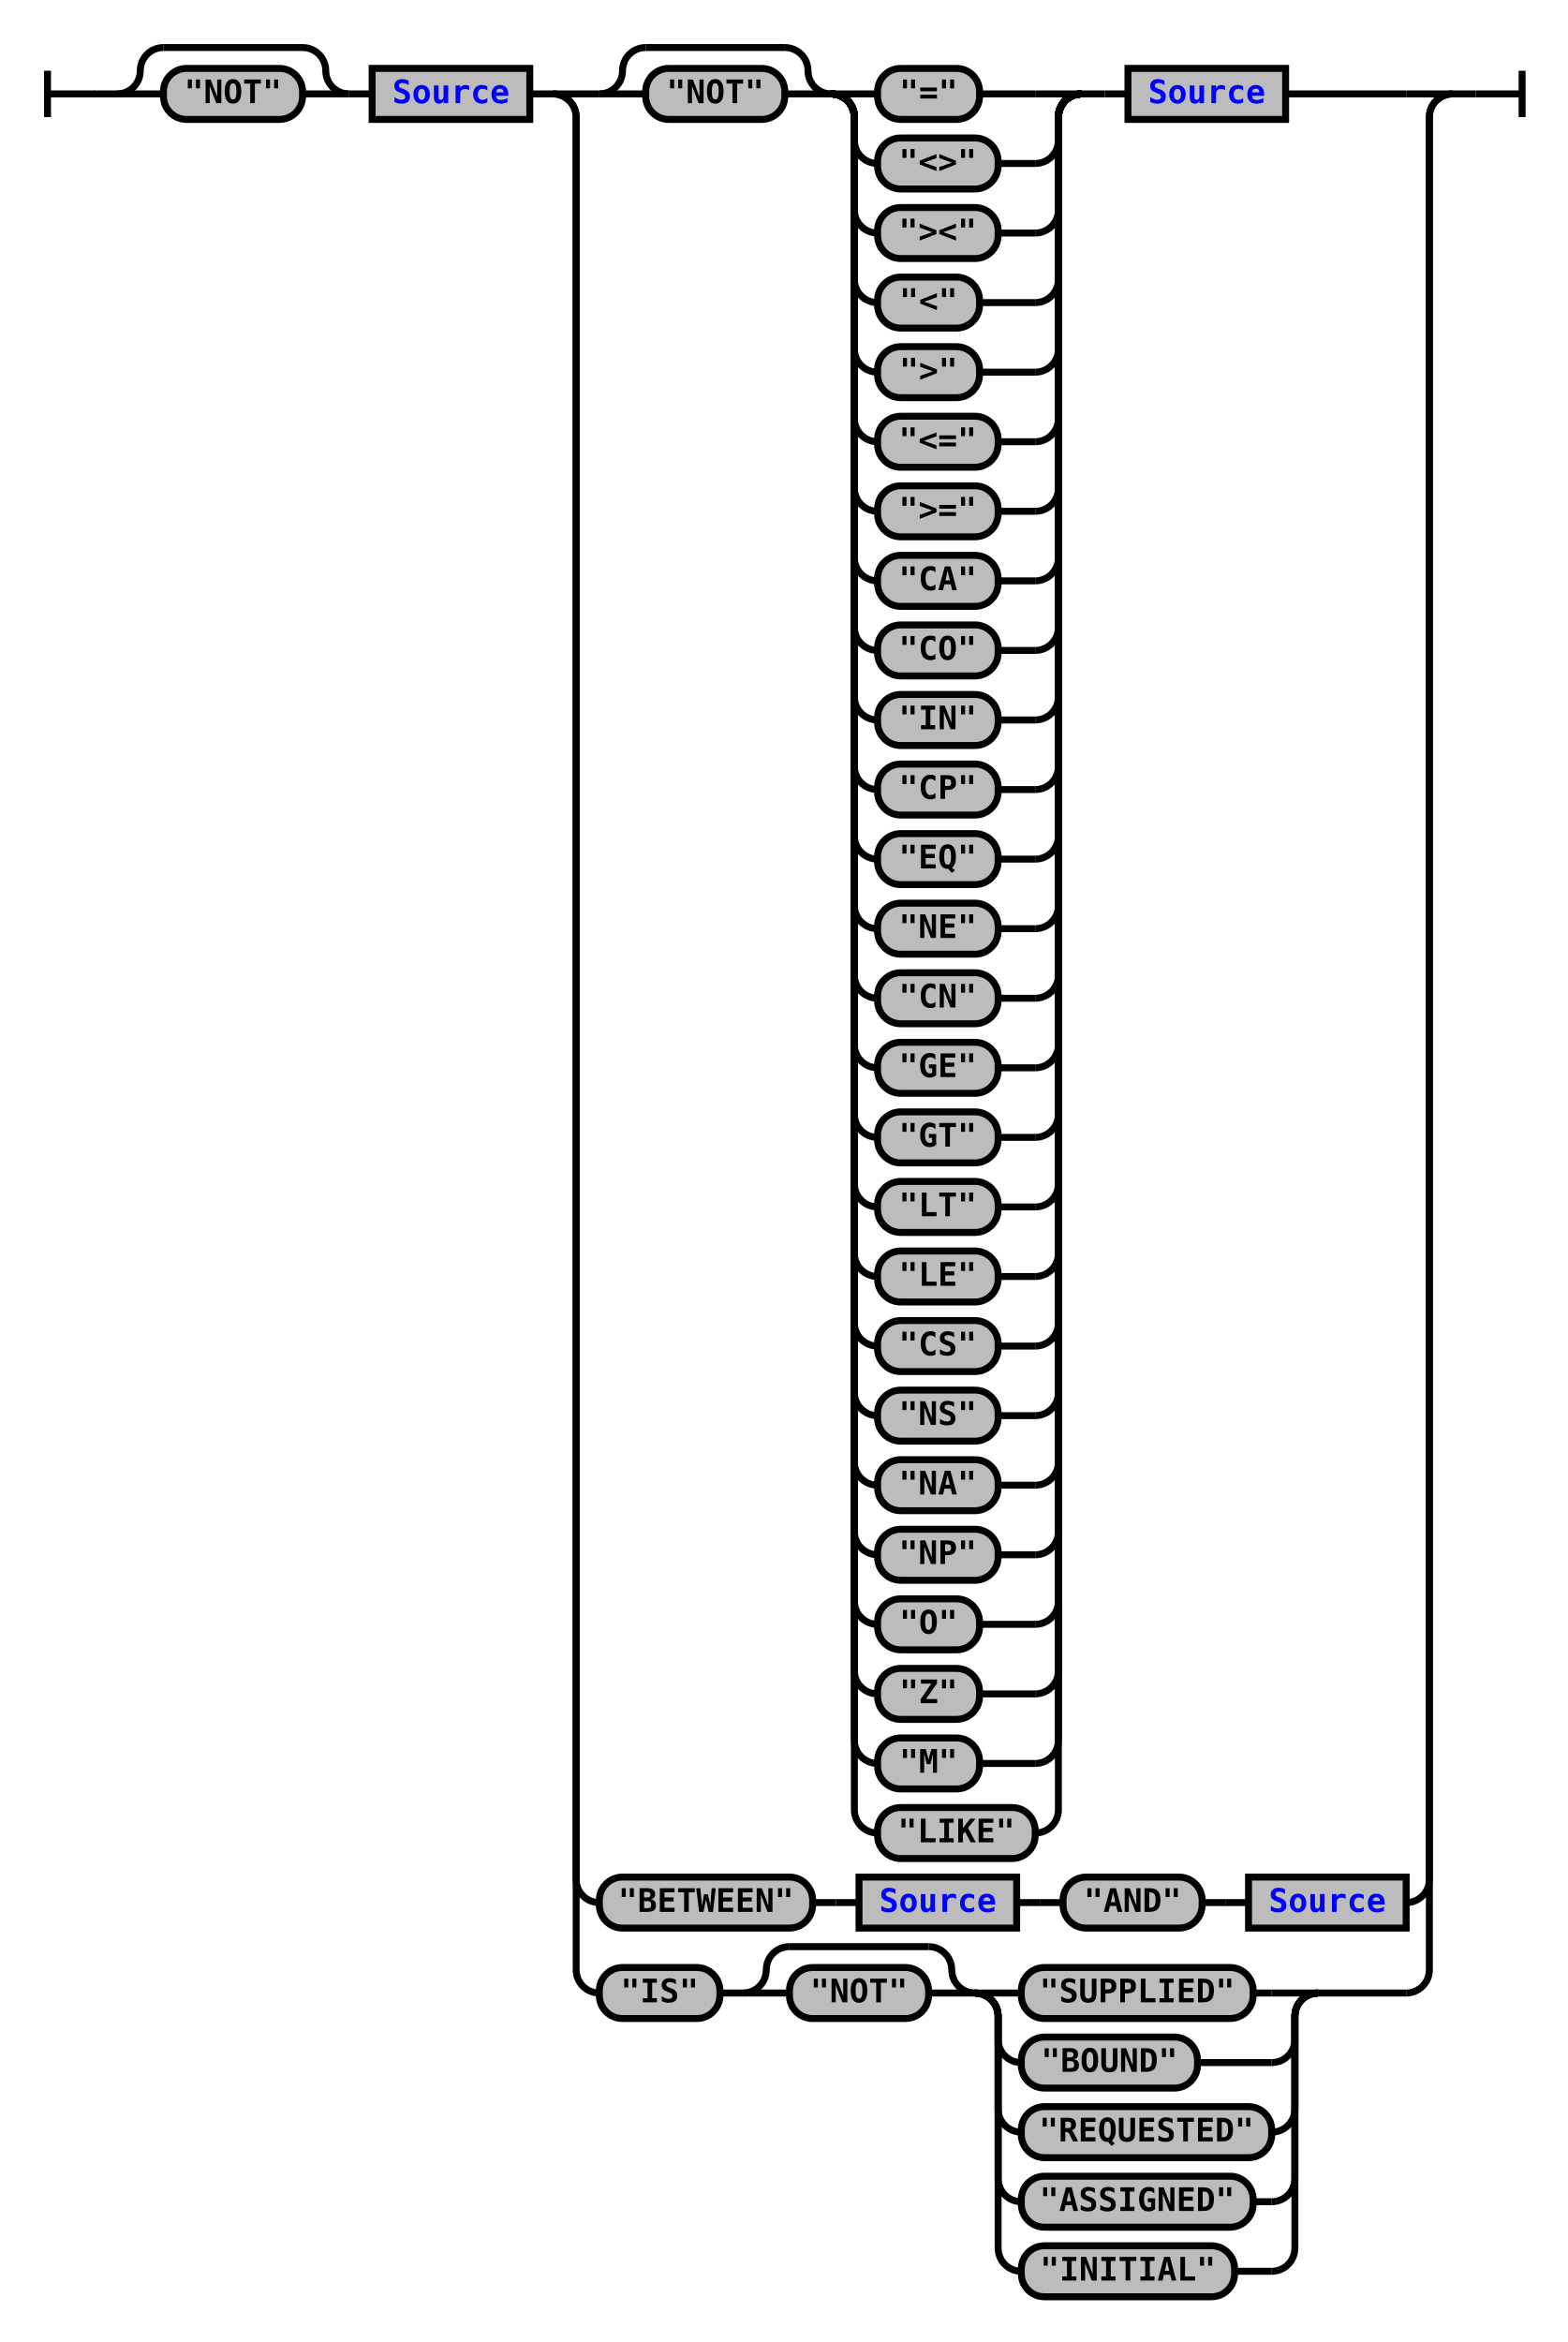
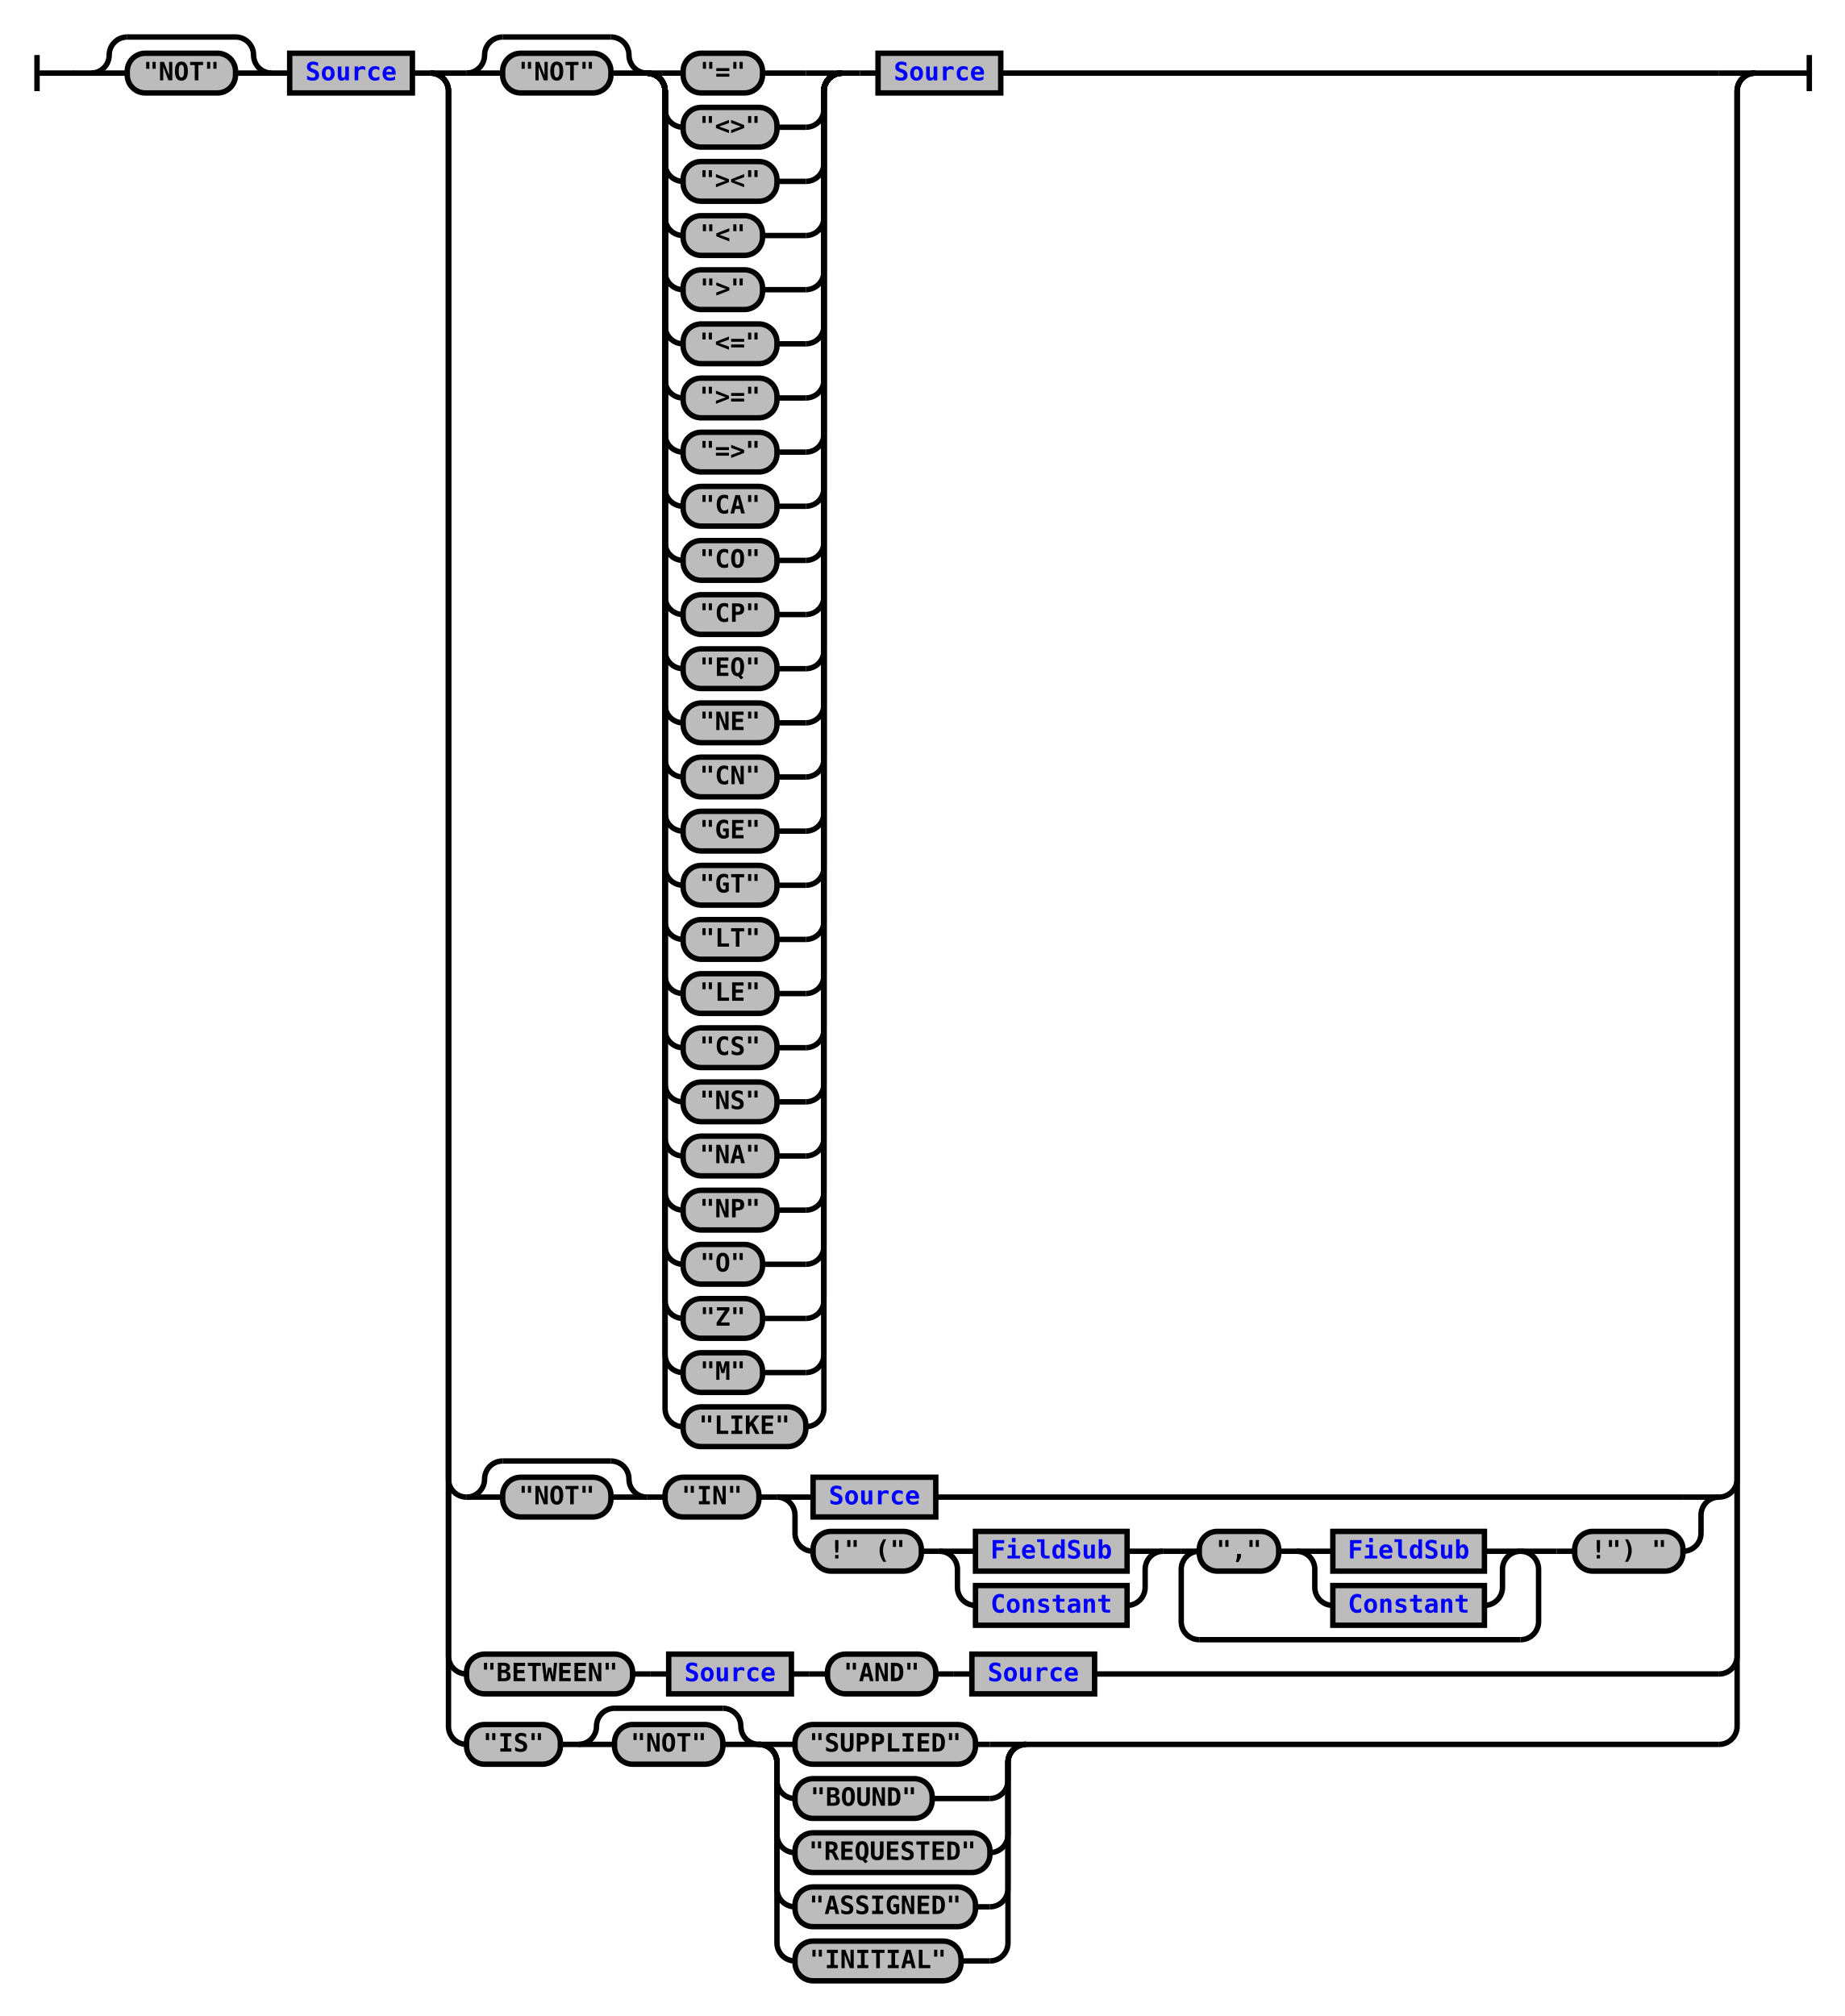
- <svg xmlns="http://www.w3.org/2000/svg" xmlns:xlink="http://www.w3.org/1999/xlink" class="railroad-diagram" width="676" height="1010" viewBox="0 0 676 1010">
+ <svg xmlns="http://www.w3.org/2000/svg" xmlns:xlink="http://www.w3.org/1999/xlink" class="railroad-diagram" width="1022" height="1117" viewBox="0 0 1022 1117">
  <defs>
    <style type="text/css">
path {
stroke-width: 3;
stroke: black;
fill: rgba(0,0,0,0);
}
text {
font: bold 14px monospace;
text-anchor: middle;
}
text.diagram-text {
font-size: 12px;
}
a {
fill: blue;
}
text.diagram-arrow {
font-size: 16px;
}
text.label {
text-anchor: start;
}
text.comment {
font: italic 12px monospace;
}
rect {
stroke-width: 3;
stroke: black;
fill: #BCBCBC;
}
path.diagram-text {
stroke-width: 3;
stroke: black;
fill: #BCBCBC;
cursor: help;
}
</style>
  </defs>
  <g transform="translate(.5 .5)">
    <path d="M 20 30 v 20 m 0 -10 h 20.5" />
    <path d="M40 40h10" />
    <g>
      <path d="M50 40h0" />
-       <path d="M626 40h0" />
+       <path d="M972 40h0" />
      <g>
        <path d="M50 40h0" />
        <path d="M150 40h0" />
        <path d="M50 40a10 10 0 0 0 10 -10v0a10 10 0 0 1 10 -10" />
        <g>
          <path d="M70 20h60" />
        </g>
        <path d="M130 20a10 10 0 0 1 10 10v0a10 10 0 0 0 10 10" />
        <path d="M50 40h20" />
        <g class="terminal">
          <path d="M70 40h0" />
          <path d="M130 40h0" />
          <rect x="70" y="29" width="60" height="22" rx="10" ry="10" />
          <text x="100" y="44">"NOT"</text>
        </g>
        <path d="M130 40h20" />
      </g>
      <path d="M150 40h10" />
      <g class="non-terminal">
        <path d="M160 40h0" />
        <path d="M228 40h0" />
        <rect x="160" y="29" width="68" height="22" />
        <a xlink:href="reuse_source.svg">
          <text x="194" y="44">Source</text>
        </a>
      </g>
      <path d="M228 40h10" />
      <g>
        <path d="M238 40h0" />
-         <path d="M626 40h0" />
+         <path d="M972 40h0" />
        <path d="M238 40h20" />
        <g>
          <path d="M258 40h0" />
-           <path d="M554 40h52" />
+           <path d="M554 40h398" />
          <g>
            <path d="M258 40h0" />
            <path d="M466 40h0" />
            <g>
              <path d="M258 40h0" />
              <path d="M358 40h0" />
              <path d="M258 40a10 10 0 0 0 10 -10v0a10 10 0 0 1 10 -10" />
              <g>
                <path d="M278 20h60" />
              </g>
              <path d="M338 20a10 10 0 0 1 10 10v0a10 10 0 0 0 10 10" />
              <path d="M258 40h20" />
              <g class="terminal">
                <path d="M278 40h0" />
                <path d="M338 40h0" />
                <rect x="278" y="29" width="60" height="22" rx="10" ry="10" />
                <text x="308" y="44">"NOT"</text>
              </g>
              <path d="M338 40h20" />
            </g>
            <g>
              <path d="M358 40h0" />
              <path d="M466 40h0" />
              <path d="M358 40h20" />
              <g class="terminal">
                <path d="M378 40h0" />
                <path d="M422 40h24" />
                <rect x="378" y="29" width="44" height="22" rx="10" ry="10" />
                <text x="400" y="44">"="</text>
              </g>
              <path d="M446 40h20" />
              <path d="M358 40a10 10 0 0 1 10 10v10a10 10 0 0 0 10 10" />
              <g class="terminal">
                <path d="M378 70h0" />
                <path d="M430 70h16" />
                <rect x="378" y="59" width="52" height="22" rx="10" ry="10" />
                <text x="404" y="74">"&lt;&gt;"</text>
              </g>
              <path d="M446 70a10 10 0 0 0 10 -10v-10a10 10 0 0 1 10 -10" />
              <path d="M358 40a10 10 0 0 1 10 10v40a10 10 0 0 0 10 10" />
              <g class="terminal">
                <path d="M378 100h0" />
                <path d="M430 100h16" />
                <rect x="378" y="89" width="52" height="22" rx="10" ry="10" />
                <text x="404" y="104">"&gt;&lt;"</text>
              </g>
              <path d="M446 100a10 10 0 0 0 10 -10v-40a10 10 0 0 1 10 -10" />
              <path d="M358 40a10 10 0 0 1 10 10v70a10 10 0 0 0 10 10" />
              <g class="terminal">
                <path d="M378 130h0" />
                <path d="M422 130h24" />
                <rect x="378" y="119" width="44" height="22" rx="10" ry="10" />
                <text x="400" y="134">"&lt;"</text>
              </g>
              <path d="M446 130a10 10 0 0 0 10 -10v-70a10 10 0 0 1 10 -10" />
              <path d="M358 40a10 10 0 0 1 10 10v100a10 10 0 0 0 10 10" />
              <g class="terminal">
                <path d="M378 160h0" />
                <path d="M422 160h24" />
                <rect x="378" y="149" width="44" height="22" rx="10" ry="10" />
                <text x="400" y="164">"&gt;"</text>
              </g>
              <path d="M446 160a10 10 0 0 0 10 -10v-100a10 10 0 0 1 10 -10" />
              <path d="M358 40a10 10 0 0 1 10 10v130a10 10 0 0 0 10 10" />
              <g class="terminal">
                <path d="M378 190h0" />
                <path d="M430 190h16" />
                <rect x="378" y="179" width="52" height="22" rx="10" ry="10" />
                <text x="404" y="194">"&lt;="</text>
              </g>
              <path d="M446 190a10 10 0 0 0 10 -10v-130a10 10 0 0 1 10 -10" />
              <path d="M358 40a10 10 0 0 1 10 10v160a10 10 0 0 0 10 10" />
              <g class="terminal">
                <path d="M378 220h0" />
                <path d="M430 220h16" />
                <rect x="378" y="209" width="52" height="22" rx="10" ry="10" />
                <text x="404" y="224">"&gt;="</text>
              </g>
              <path d="M446 220a10 10 0 0 0 10 -10v-160a10 10 0 0 1 10 -10" />
              <path d="M358 40a10 10 0 0 1 10 10v190a10 10 0 0 0 10 10" />
              <g class="terminal">
                <path d="M378 250h0" />
                <path d="M430 250h16" />
                <rect x="378" y="239" width="52" height="22" rx="10" ry="10" />
-                 <text x="404" y="254">"CA"</text>
+                 <text x="404" y="254">"=&gt;"</text>
              </g>
              <path d="M446 250a10 10 0 0 0 10 -10v-190a10 10 0 0 1 10 -10" />
              <path d="M358 40a10 10 0 0 1 10 10v220a10 10 0 0 0 10 10" />
              <g class="terminal">
                <path d="M378 280h0" />
                <path d="M430 280h16" />
                <rect x="378" y="269" width="52" height="22" rx="10" ry="10" />
-                 <text x="404" y="284">"CO"</text>
+                 <text x="404" y="284">"CA"</text>
              </g>
              <path d="M446 280a10 10 0 0 0 10 -10v-220a10 10 0 0 1 10 -10" />
              <path d="M358 40a10 10 0 0 1 10 10v250a10 10 0 0 0 10 10" />
              <g class="terminal">
                <path d="M378 310h0" />
                <path d="M430 310h16" />
                <rect x="378" y="299" width="52" height="22" rx="10" ry="10" />
-                 <text x="404" y="314">"IN"</text>
+                 <text x="404" y="314">"CO"</text>
              </g>
              <path d="M446 310a10 10 0 0 0 10 -10v-250a10 10 0 0 1 10 -10" />
              <path d="M358 40a10 10 0 0 1 10 10v280a10 10 0 0 0 10 10" />
              <g class="terminal">
                <path d="M378 340h0" />
                <path d="M430 340h16" />
                <rect x="378" y="329" width="52" height="22" rx="10" ry="10" />
                <text x="404" y="344">"CP"</text>
              </g>
              <path d="M446 340a10 10 0 0 0 10 -10v-280a10 10 0 0 1 10 -10" />
              <path d="M358 40a10 10 0 0 1 10 10v310a10 10 0 0 0 10 10" />
              <g class="terminal">
                <path d="M378 370h0" />
                <path d="M430 370h16" />
                <rect x="378" y="359" width="52" height="22" rx="10" ry="10" />
                <text x="404" y="374">"EQ"</text>
              </g>
              <path d="M446 370a10 10 0 0 0 10 -10v-310a10 10 0 0 1 10 -10" />
              <path d="M358 40a10 10 0 0 1 10 10v340a10 10 0 0 0 10 10" />
              <g class="terminal">
                <path d="M378 400h0" />
                <path d="M430 400h16" />
                <rect x="378" y="389" width="52" height="22" rx="10" ry="10" />
                <text x="404" y="404">"NE"</text>
              </g>
              <path d="M446 400a10 10 0 0 0 10 -10v-340a10 10 0 0 1 10 -10" />
              <path d="M358 40a10 10 0 0 1 10 10v370a10 10 0 0 0 10 10" />
              <g class="terminal">
                <path d="M378 430h0" />
                <path d="M430 430h16" />
                <rect x="378" y="419" width="52" height="22" rx="10" ry="10" />
                <text x="404" y="434">"CN"</text>
              </g>
              <path d="M446 430a10 10 0 0 0 10 -10v-370a10 10 0 0 1 10 -10" />
              <path d="M358 40a10 10 0 0 1 10 10v400a10 10 0 0 0 10 10" />
              <g class="terminal">
                <path d="M378 460h0" />
                <path d="M430 460h16" />
                <rect x="378" y="449" width="52" height="22" rx="10" ry="10" />
                <text x="404" y="464">"GE"</text>
              </g>
              <path d="M446 460a10 10 0 0 0 10 -10v-400a10 10 0 0 1 10 -10" />
              <path d="M358 40a10 10 0 0 1 10 10v430a10 10 0 0 0 10 10" />
              <g class="terminal">
                <path d="M378 490h0" />
                <path d="M430 490h16" />
                <rect x="378" y="479" width="52" height="22" rx="10" ry="10" />
                <text x="404" y="494">"GT"</text>
              </g>
              <path d="M446 490a10 10 0 0 0 10 -10v-430a10 10 0 0 1 10 -10" />
              <path d="M358 40a10 10 0 0 1 10 10v460a10 10 0 0 0 10 10" />
              <g class="terminal">
                <path d="M378 520h0" />
                <path d="M430 520h16" />
                <rect x="378" y="509" width="52" height="22" rx="10" ry="10" />
                <text x="404" y="524">"LT"</text>
              </g>
              <path d="M446 520a10 10 0 0 0 10 -10v-460a10 10 0 0 1 10 -10" />
              <path d="M358 40a10 10 0 0 1 10 10v490a10 10 0 0 0 10 10" />
              <g class="terminal">
                <path d="M378 550h0" />
                <path d="M430 550h16" />
                <rect x="378" y="539" width="52" height="22" rx="10" ry="10" />
                <text x="404" y="554">"LE"</text>
              </g>
              <path d="M446 550a10 10 0 0 0 10 -10v-490a10 10 0 0 1 10 -10" />
              <path d="M358 40a10 10 0 0 1 10 10v520a10 10 0 0 0 10 10" />
              <g class="terminal">
                <path d="M378 580h0" />
                <path d="M430 580h16" />
                <rect x="378" y="569" width="52" height="22" rx="10" ry="10" />
                <text x="404" y="584">"CS"</text>
              </g>
              <path d="M446 580a10 10 0 0 0 10 -10v-520a10 10 0 0 1 10 -10" />
              <path d="M358 40a10 10 0 0 1 10 10v550a10 10 0 0 0 10 10" />
              <g class="terminal">
                <path d="M378 610h0" />
                <path d="M430 610h16" />
                <rect x="378" y="599" width="52" height="22" rx="10" ry="10" />
                <text x="404" y="614">"NS"</text>
              </g>
              <path d="M446 610a10 10 0 0 0 10 -10v-550a10 10 0 0 1 10 -10" />
              <path d="M358 40a10 10 0 0 1 10 10v580a10 10 0 0 0 10 10" />
              <g class="terminal">
                <path d="M378 640h0" />
                <path d="M430 640h16" />
                <rect x="378" y="629" width="52" height="22" rx="10" ry="10" />
                <text x="404" y="644">"NA"</text>
              </g>
              <path d="M446 640a10 10 0 0 0 10 -10v-580a10 10 0 0 1 10 -10" />
              <path d="M358 40a10 10 0 0 1 10 10v610a10 10 0 0 0 10 10" />
              <g class="terminal">
                <path d="M378 670h0" />
                <path d="M430 670h16" />
                <rect x="378" y="659" width="52" height="22" rx="10" ry="10" />
                <text x="404" y="674">"NP"</text>
              </g>
              <path d="M446 670a10 10 0 0 0 10 -10v-610a10 10 0 0 1 10 -10" />
              <path d="M358 40a10 10 0 0 1 10 10v640a10 10 0 0 0 10 10" />
              <g class="terminal">
                <path d="M378 700h0" />
                <path d="M422 700h24" />
                <rect x="378" y="689" width="44" height="22" rx="10" ry="10" />
                <text x="400" y="704">"O"</text>
              </g>
              <path d="M446 700a10 10 0 0 0 10 -10v-640a10 10 0 0 1 10 -10" />
              <path d="M358 40a10 10 0 0 1 10 10v670a10 10 0 0 0 10 10" />
              <g class="terminal">
                <path d="M378 730h0" />
                <path d="M422 730h24" />
                <rect x="378" y="719" width="44" height="22" rx="10" ry="10" />
                <text x="400" y="734">"Z"</text>
              </g>
              <path d="M446 730a10 10 0 0 0 10 -10v-670a10 10 0 0 1 10 -10" />
              <path d="M358 40a10 10 0 0 1 10 10v700a10 10 0 0 0 10 10" />
              <g class="terminal">
                <path d="M378 760h0" />
                <path d="M422 760h24" />
                <rect x="378" y="749" width="44" height="22" rx="10" ry="10" />
                <text x="400" y="764">"M"</text>
              </g>
              <path d="M446 760a10 10 0 0 0 10 -10v-700a10 10 0 0 1 10 -10" />
              <path d="M358 40a10 10 0 0 1 10 10v730a10 10 0 0 0 10 10" />
              <g class="terminal">
                <path d="M378 790h0" />
                <path d="M446 790h0" />
                <rect x="378" y="779" width="68" height="22" rx="10" ry="10" />
                <text x="412" y="794">"LIKE"</text>
              </g>
              <path d="M446 790a10 10 0 0 0 10 -10v-730a10 10 0 0 1 10 -10" />
            </g>
          </g>
          <path d="M466 40h10" />
          <path d="M476 40h10" />
          <g class="non-terminal">
            <path d="M486 40h0" />
            <path d="M554 40h0" />
            <rect x="486" y="29" width="68" height="22" />
            <a xlink:href="reuse_source.svg">
              <text x="520" y="44">Source</text>
            </a>
          </g>
        </g>
-         <path d="M606 40h20" />
-         <path d="M238 40a10 10 0 0 1 10 10v760a10 10 0 0 0 10 10" />
+         <path d="M952 40h20" />
+         <path d="M238 40a10 10 0 0 1 10 10v769a10 10 0 0 0 10 10" />
        <g>
-           <path d="M258 820h0" />
-           <path d="M606 820h0" />
+           <path d="M258 829h0" />
+           <path d="M952 829h0" />
+           <g>
+             <path d="M258 829h0" />
+             <path d="M358 829h0" />
+             <path d="M258 829a10 10 0 0 0 10 -10v0a10 10 0 0 1 10 -10" />
+             <g>
+               <path d="M278 809h60" />
+             </g>
+             <path d="M338 809a10 10 0 0 1 10 10v0a10 10 0 0 0 10 10" />
+             <path d="M258 829h20" />
+             <g class="terminal">
+               <path d="M278 829h0" />
+               <path d="M338 829h0" />
+               <rect x="278" y="818" width="60" height="22" rx="10" ry="10" />
+               <text x="308" y="833">"NOT"</text>
+             </g>
+             <path d="M338 829h20" />
+           </g>
+           <path d="M358 829h10" />
          <g class="terminal">
-             <path d="M258 820h0" />
-             <path d="M350 820h0" />
-             <rect x="258" y="809" width="92" height="22" rx="10" ry="10" />
-             <text x="304" y="824">"BETWEEN"</text>
-           </g>
-           <path d="M350 820h10" />
-           <path d="M360 820h10" />
+             <path d="M368 829h0" />
+             <path d="M420 829h0" />
+             <rect x="368" y="818" width="52" height="22" rx="10" ry="10" />
+             <text x="394" y="833">"IN"</text>
+           </g>
+           <path d="M420 829h10" />
+           <g>
+             <path d="M430 829h0" />
+             <path d="M952 829h0" />
+             <path d="M430 829h20" />
+             <g class="non-terminal">
+               <path d="M450 829h0" />
+               <path d="M518 829h414" />
+               <rect x="450" y="818" width="68" height="22" />
+               <a xlink:href="reuse_source.svg">
+                 <text x="484" y="833">Source</text>
+               </a>
+             </g>
+             <path d="M932 829h20" />
+             <path d="M430 829a10 10 0 0 1 10 10v10a10 10 0 0 0 10 10" />
+             <g>
+               <path d="M450 859h0" />
+               <path d="M932 859h0" />
+               <g class="terminal">
+                 <path d="M450 859h0" />
+                 <path d="M510 859h0" />
+                 <rect x="450" y="848" width="60" height="22" rx="10" ry="10" />
+                 <text x="480" y="863">!" ("</text>
+               </g>
+               <path d="M510 859h10" />
+               <g>
+                 <path d="M520 859h0" />
+                 <path d="M644 859h0" />
+                 <path d="M520 859h20" />
+                 <g class="non-terminal">
+                   <path d="M540 859h0" />
+                   <path d="M624 859h0" />
+                   <rect x="540" y="848" width="84" height="22" />
+                   <a xlink:href="reuse_fieldsub.svg">
+                     <text x="582" y="863">FieldSub</text>
+                   </a>
+                 </g>
+                 <path d="M624 859h20" />
+                 <path d="M520 859a10 10 0 0 1 10 10v10a10 10 0 0 0 10 10" />
+                 <g class="non-terminal">
+                   <path d="M540 889h0" />
+                   <path d="M624 889h0" />
+                   <rect x="540" y="878" width="84" height="22" />
+                   <a xlink:href="reuse_constant.svg">
+                     <text x="582" y="893">Constant</text>
+                   </a>
+                 </g>
+                 <path d="M624 889a10 10 0 0 0 10 -10v-10a10 10 0 0 1 10 -10" />
+               </g>
+               <path d="M644 859h10" />
+               <g>
+                 <path d="M654 859h0" />
+                 <path d="M852 859h0" />
+                 <path d="M654 859h10" />
+                 <g>
+                   <path d="M664 859h0" />
+                   <path d="M842 859h0" />
+                   <g class="terminal">
+                     <path d="M664 859h0" />
+                     <path d="M708 859h0" />
+                     <rect x="664" y="848" width="44" height="22" rx="10" ry="10" />
+                     <text x="686" y="863">","</text>
+                   </g>
+                   <path d="M708 859h10" />
+                   <g>
+                     <path d="M718 859h0" />
+                     <path d="M842 859h0" />
+                     <path d="M718 859h20" />
+                     <g class="non-terminal">
+                       <path d="M738 859h0" />
+                       <path d="M822 859h0" />
+                       <rect x="738" y="848" width="84" height="22" />
+                       <a xlink:href="reuse_fieldsub.svg">
+                         <text x="780" y="863">FieldSub</text>
+                       </a>
+                     </g>
+                     <path d="M822 859h20" />
+                     <path d="M718 859a10 10 0 0 1 10 10v10a10 10 0 0 0 10 10" />
+                     <g class="non-terminal">
+                       <path d="M738 889h0" />
+                       <path d="M822 889h0" />
+                       <rect x="738" y="878" width="84" height="22" />
+                       <a xlink:href="reuse_constant.svg">
+                         <text x="780" y="893">Constant</text>
+                       </a>
+                     </g>
+                     <path d="M822 889a10 10 0 0 0 10 -10v-10a10 10 0 0 1 10 -10" />
+                   </g>
+                 </g>
+                 <path d="M842 859h10" />
+                 <path d="M664 859a10 10 0 0 0 -10 10v29a10 10 0 0 0 10 10" />
+                 <g>
+                   <path d="M664 908h178" />
+                 </g>
+                 <path d="M842 908a10 10 0 0 0 10 -10v-29a10 10 0 0 0 -10 -10" />
+               </g>
+               <path d="M852 859h10" />
+               <path d="M862 859h10" />
+               <g class="terminal">
+                 <path d="M872 859h0" />
+                 <path d="M932 859h0" />
+                 <rect x="872" y="848" width="60" height="22" rx="10" ry="10" />
+                 <text x="902" y="863">!") "</text>
+               </g>
+             </g>
+             <path d="M932 859a10 10 0 0 0 10 -10v-10a10 10 0 0 1 10 -10" />
+           </g>
+         </g>
+         <path d="M952 829a10 10 0 0 0 10 -10v-769a10 10 0 0 1 10 -10" />
+         <path d="M238 40a10 10 0 0 1 10 10v867a10 10 0 0 0 10 10" />
+         <g>
+           <path d="M258 927h0" />
+           <path d="M606 927h346" />
+           <g class="terminal">
+             <path d="M258 927h0" />
+             <path d="M350 927h0" />
+             <rect x="258" y="916" width="92" height="22" rx="10" ry="10" />
+             <text x="304" y="931">"BETWEEN"</text>
+           </g>
+           <path d="M350 927h10" />
+           <path d="M360 927h10" />
          <g class="non-terminal">
-             <path d="M370 820h0" />
-             <path d="M438 820h0" />
-             <rect x="370" y="809" width="68" height="22" />
+             <path d="M370 927h0" />
+             <path d="M438 927h0" />
+             <rect x="370" y="916" width="68" height="22" />
            <a xlink:href="reuse_source.svg">
-               <text x="404" y="824">Source</text>
+               <text x="404" y="931">Source</text>
            </a>
          </g>
-           <path d="M438 820h10" />
-           <path d="M448 820h10" />
+           <path d="M438 927h10" />
+           <path d="M448 927h10" />
          <g class="terminal">
-             <path d="M458 820h0" />
-             <path d="M518 820h0" />
-             <rect x="458" y="809" width="60" height="22" rx="10" ry="10" />
-             <text x="488" y="824">"AND"</text>
-           </g>
-           <path d="M518 820h10" />
-           <path d="M528 820h10" />
+             <path d="M458 927h0" />
+             <path d="M518 927h0" />
+             <rect x="458" y="916" width="60" height="22" rx="10" ry="10" />
+             <text x="488" y="931">"AND"</text>
+           </g>
+           <path d="M518 927h10" />
+           <path d="M528 927h10" />
          <g class="non-terminal">
-             <path d="M538 820h0" />
-             <path d="M606 820h0" />
-             <rect x="538" y="809" width="68" height="22" />
+             <path d="M538 927h0" />
+             <path d="M606 927h0" />
+             <rect x="538" y="916" width="68" height="22" />
            <a xlink:href="reuse_source.svg">
-               <text x="572" y="824">Source</text>
+               <text x="572" y="931">Source</text>
            </a>
          </g>
        </g>
-         <path d="M606 820a10 10 0 0 0 10 -10v-760a10 10 0 0 1 10 -10" />
-         <path d="M238 40a10 10 0 0 1 10 10v799a10 10 0 0 0 10 10" />
+         <path d="M952 927a10 10 0 0 0 10 -10v-867a10 10 0 0 1 10 -10" />
+         <path d="M238 40a10 10 0 0 1 10 10v906a10 10 0 0 0 10 10" />
        <g>
-           <path d="M258 859h0" />
-           <path d="M568 859h38" />
+           <path d="M258 966h0" />
+           <path d="M568 966h384" />
          <g class="terminal">
-             <path d="M258 859h0" />
-             <path d="M310 859h0" />
-             <rect x="258" y="848" width="52" height="22" rx="10" ry="10" />
-             <text x="284" y="863">"IS"</text>
-           </g>
-           <path d="M310 859h10" />
+             <path d="M258 966h0" />
+             <path d="M310 966h0" />
+             <rect x="258" y="955" width="52" height="22" rx="10" ry="10" />
+             <text x="284" y="970">"IS"</text>
+           </g>
+           <path d="M310 966h10" />
          <g>
-             <path d="M320 859h0" />
-             <path d="M420 859h0" />
-             <path d="M320 859a10 10 0 0 0 10 -10v0a10 10 0 0 1 10 -10" />
+             <path d="M320 966h0" />
+             <path d="M420 966h0" />
+             <path d="M320 966a10 10 0 0 0 10 -10v0a10 10 0 0 1 10 -10" />
            <g>
-               <path d="M340 839h60" />
-             </g>
-             <path d="M400 839a10 10 0 0 1 10 10v0a10 10 0 0 0 10 10" />
-             <path d="M320 859h20" />
-             <g class="terminal">
-               <path d="M340 859h0" />
-               <path d="M400 859h0" />
-               <rect x="340" y="848" width="60" height="22" rx="10" ry="10" />
-               <text x="370" y="863">"NOT"</text>
-             </g>
-             <path d="M400 859h20" />
+               <path d="M340 946h60" />
+             </g>
+             <path d="M400 946a10 10 0 0 1 10 10v0a10 10 0 0 0 10 10" />
+             <path d="M320 966h20" />
+             <g class="terminal">
+               <path d="M340 966h0" />
+               <path d="M400 966h0" />
+               <rect x="340" y="955" width="60" height="22" rx="10" ry="10" />
+               <text x="370" y="970">"NOT"</text>
+             </g>
+             <path d="M400 966h20" />
          </g>
          <g>
-             <path d="M420 859h0" />
-             <path d="M568 859h0" />
-             <path d="M420 859h20" />
-             <g class="terminal">
-               <path d="M440 859h0" />
-               <path d="M540 859h8" />
-               <rect x="440" y="848" width="100" height="22" rx="10" ry="10" />
-               <text x="490" y="863">"SUPPLIED"</text>
-             </g>
-             <path d="M548 859h20" />
-             <path d="M420 859a10 10 0 0 1 10 10v10a10 10 0 0 0 10 10" />
-             <g class="terminal">
-               <path d="M440 889h0" />
-               <path d="M516 889h32" />
-               <rect x="440" y="878" width="76" height="22" rx="10" ry="10" />
-               <text x="478" y="893">"BOUND"</text>
-             </g>
-             <path d="M548 889a10 10 0 0 0 10 -10v-10a10 10 0 0 1 10 -10" />
-             <path d="M420 859a10 10 0 0 1 10 10v40a10 10 0 0 0 10 10" />
-             <g class="terminal">
-               <path d="M440 919h0" />
-               <path d="M548 919h0" />
-               <rect x="440" y="908" width="108" height="22" rx="10" ry="10" />
-               <text x="494" y="923">"REQUESTED"</text>
-             </g>
-             <path d="M548 919a10 10 0 0 0 10 -10v-40a10 10 0 0 1 10 -10" />
-             <path d="M420 859a10 10 0 0 1 10 10v70a10 10 0 0 0 10 10" />
-             <g class="terminal">
-               <path d="M440 949h0" />
-               <path d="M540 949h8" />
-               <rect x="440" y="938" width="100" height="22" rx="10" ry="10" />
-               <text x="490" y="953">"ASSIGNED"</text>
-             </g>
-             <path d="M548 949a10 10 0 0 0 10 -10v-70a10 10 0 0 1 10 -10" />
-             <path d="M420 859a10 10 0 0 1 10 10v100a10 10 0 0 0 10 10" />
-             <g class="terminal">
-               <path d="M440 979h0" />
-               <path d="M532 979h16" />
-               <rect x="440" y="968" width="92" height="22" rx="10" ry="10" />
-               <text x="486" y="983">"INITIAL"</text>
-             </g>
-             <path d="M548 979a10 10 0 0 0 10 -10v-100a10 10 0 0 1 10 -10" />
+             <path d="M420 966h0" />
+             <path d="M568 966h0" />
+             <path d="M420 966h20" />
+             <g class="terminal">
+               <path d="M440 966h0" />
+               <path d="M540 966h8" />
+               <rect x="440" y="955" width="100" height="22" rx="10" ry="10" />
+               <text x="490" y="970">"SUPPLIED"</text>
+             </g>
+             <path d="M548 966h20" />
+             <path d="M420 966a10 10 0 0 1 10 10v10a10 10 0 0 0 10 10" />
+             <g class="terminal">
+               <path d="M440 996h0" />
+               <path d="M516 996h32" />
+               <rect x="440" y="985" width="76" height="22" rx="10" ry="10" />
+               <text x="478" y="1000">"BOUND"</text>
+             </g>
+             <path d="M548 996a10 10 0 0 0 10 -10v-10a10 10 0 0 1 10 -10" />
+             <path d="M420 966a10 10 0 0 1 10 10v40a10 10 0 0 0 10 10" />
+             <g class="terminal">
+               <path d="M440 1026h0" />
+               <path d="M548 1026h0" />
+               <rect x="440" y="1015" width="108" height="22" rx="10" ry="10" />
+               <text x="494" y="1030">"REQUESTED"</text>
+             </g>
+             <path d="M548 1026a10 10 0 0 0 10 -10v-40a10 10 0 0 1 10 -10" />
+             <path d="M420 966a10 10 0 0 1 10 10v70a10 10 0 0 0 10 10" />
+             <g class="terminal">
+               <path d="M440 1056h0" />
+               <path d="M540 1056h8" />
+               <rect x="440" y="1045" width="100" height="22" rx="10" ry="10" />
+               <text x="490" y="1060">"ASSIGNED"</text>
+             </g>
+             <path d="M548 1056a10 10 0 0 0 10 -10v-70a10 10 0 0 1 10 -10" />
+             <path d="M420 966a10 10 0 0 1 10 10v100a10 10 0 0 0 10 10" />
+             <g class="terminal">
+               <path d="M440 1086h0" />
+               <path d="M532 1086h16" />
+               <rect x="440" y="1075" width="92" height="22" rx="10" ry="10" />
+               <text x="486" y="1090">"INITIAL"</text>
+             </g>
+             <path d="M548 1086a10 10 0 0 0 10 -10v-100a10 10 0 0 1 10 -10" />
          </g>
        </g>
-         <path d="M606 859a10 10 0 0 0 10 -10v-799a10 10 0 0 1 10 -10" />
+         <path d="M952 966a10 10 0 0 0 10 -10v-906a10 10 0 0 1 10 -10" />
      </g>
    </g>
-     <path d="M626 40h10" />
-     <path d="M 636 40 h 20 m 0 -10 v 20" />
+     <path d="M972 40h10" />
+     <path d="M 982 40 h 20 m 0 -10 v 20" />
  </g>
</svg>
